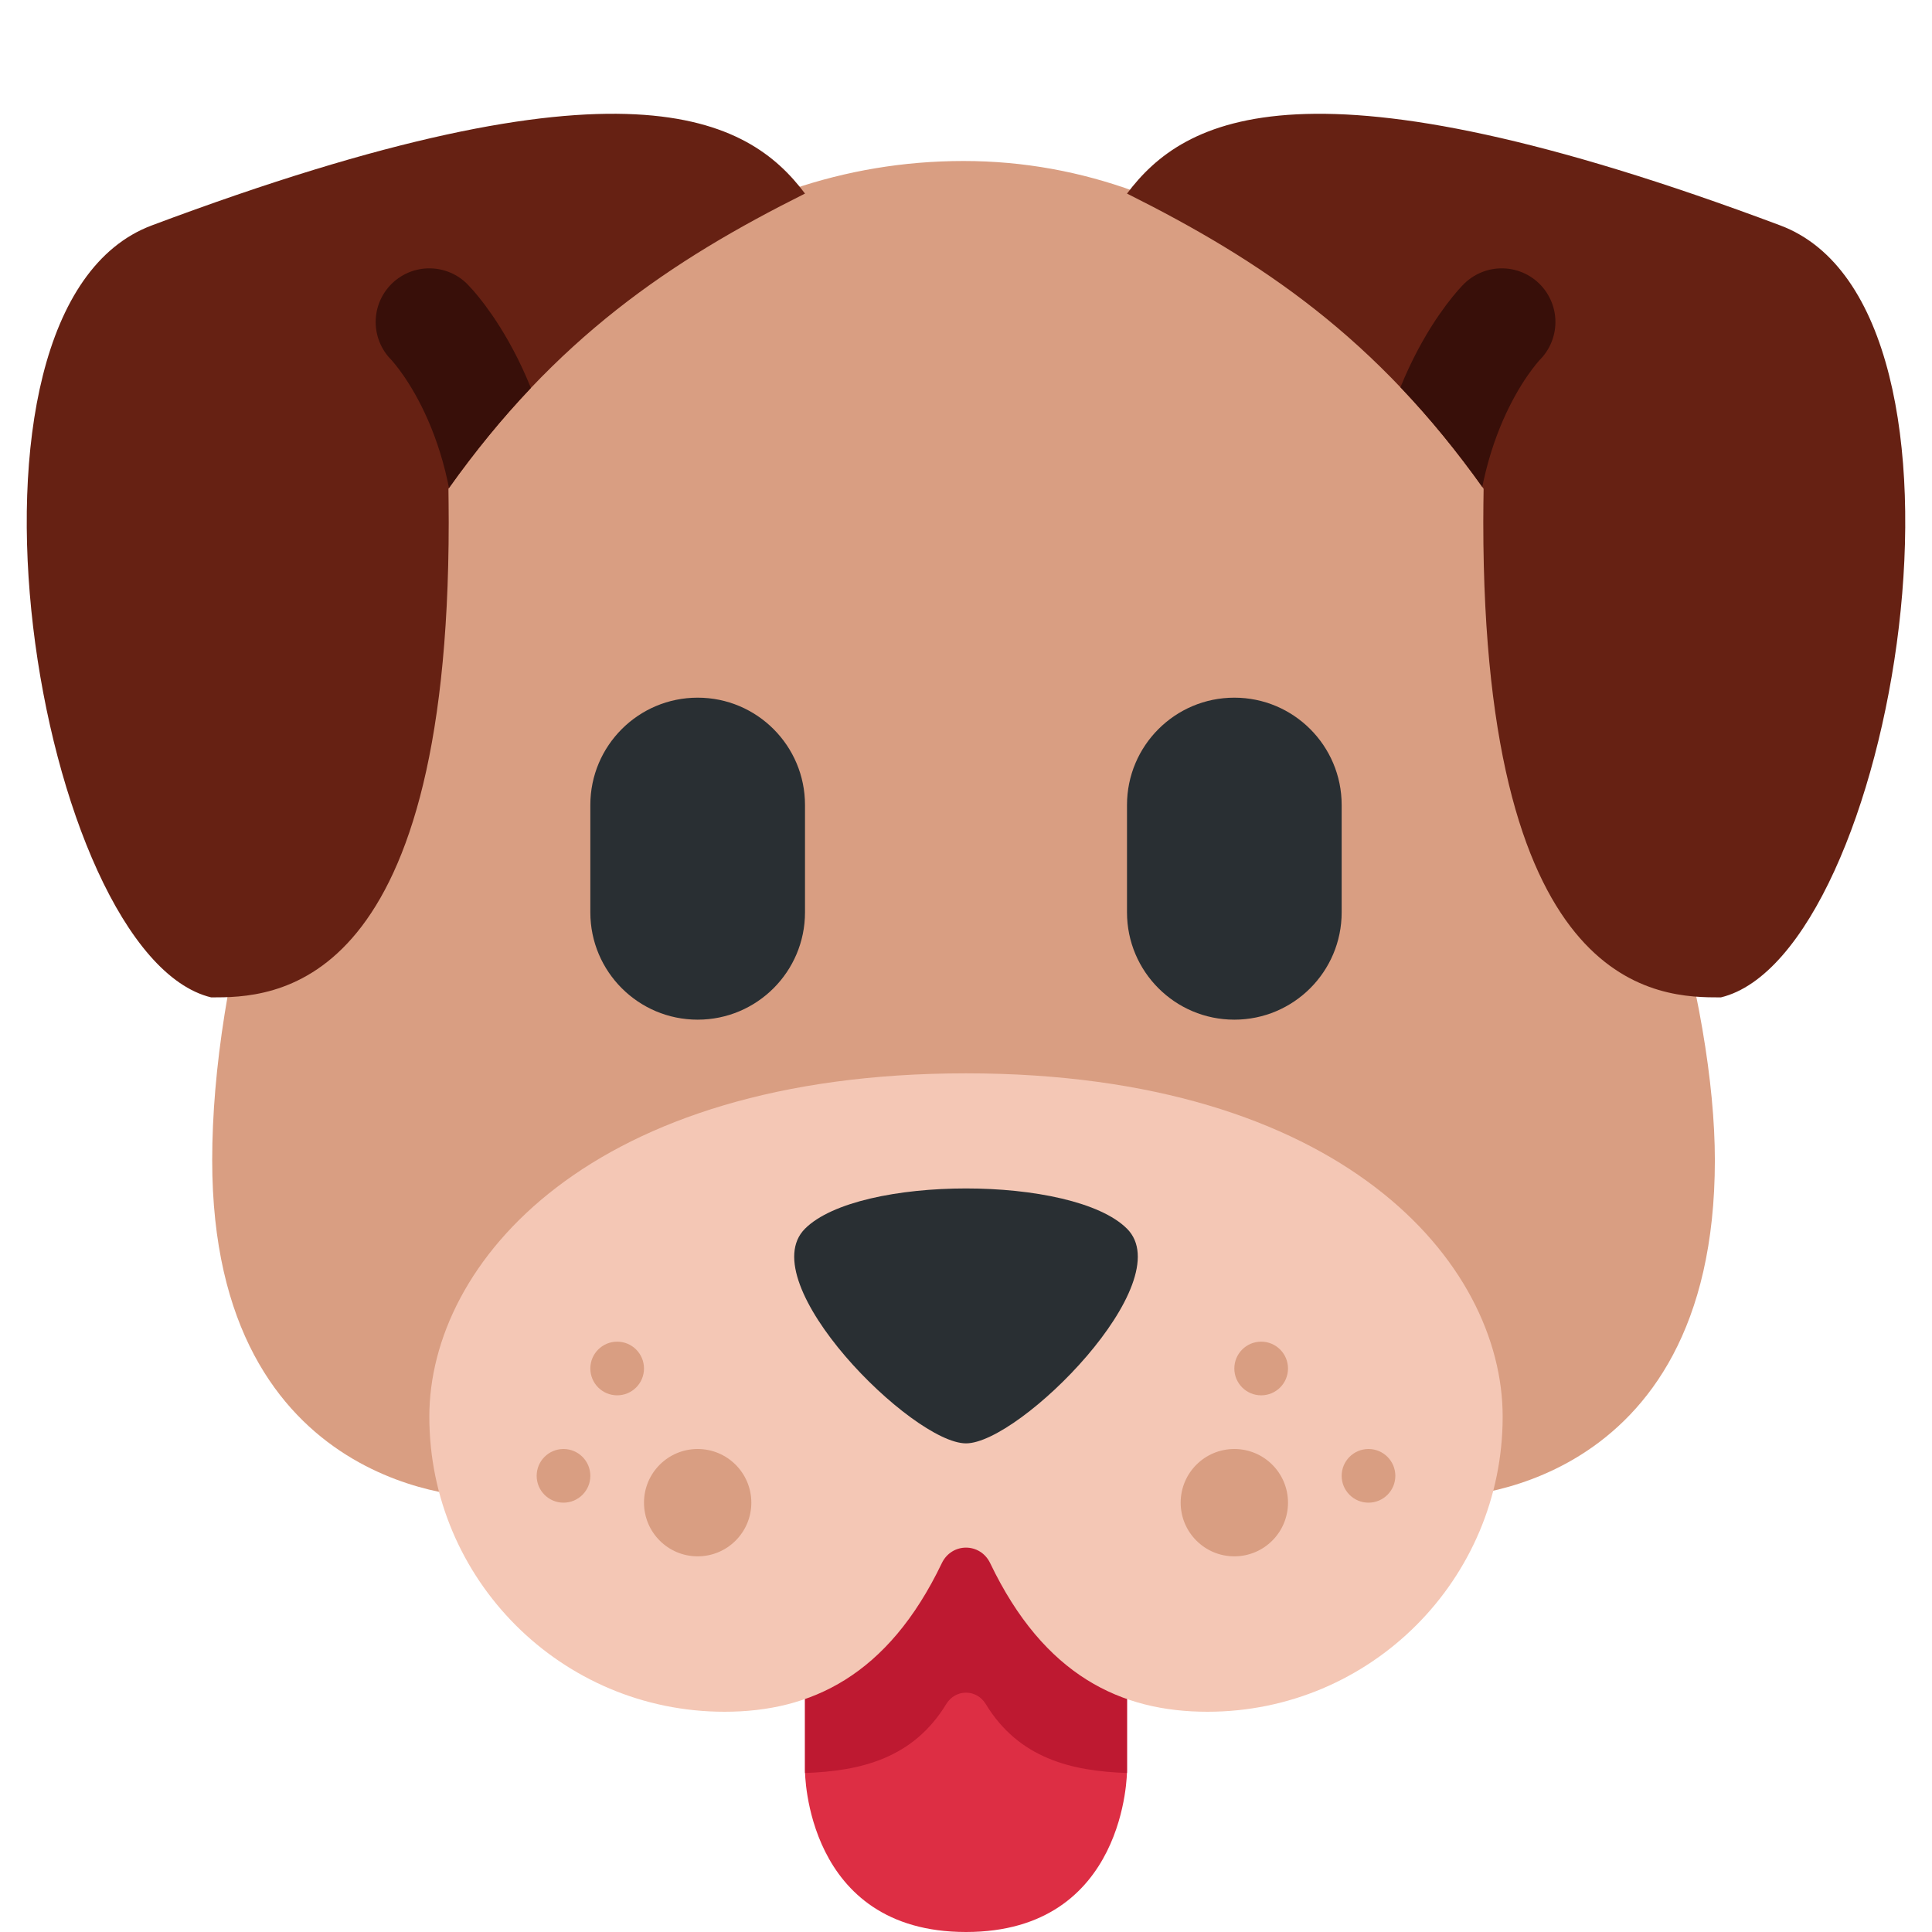
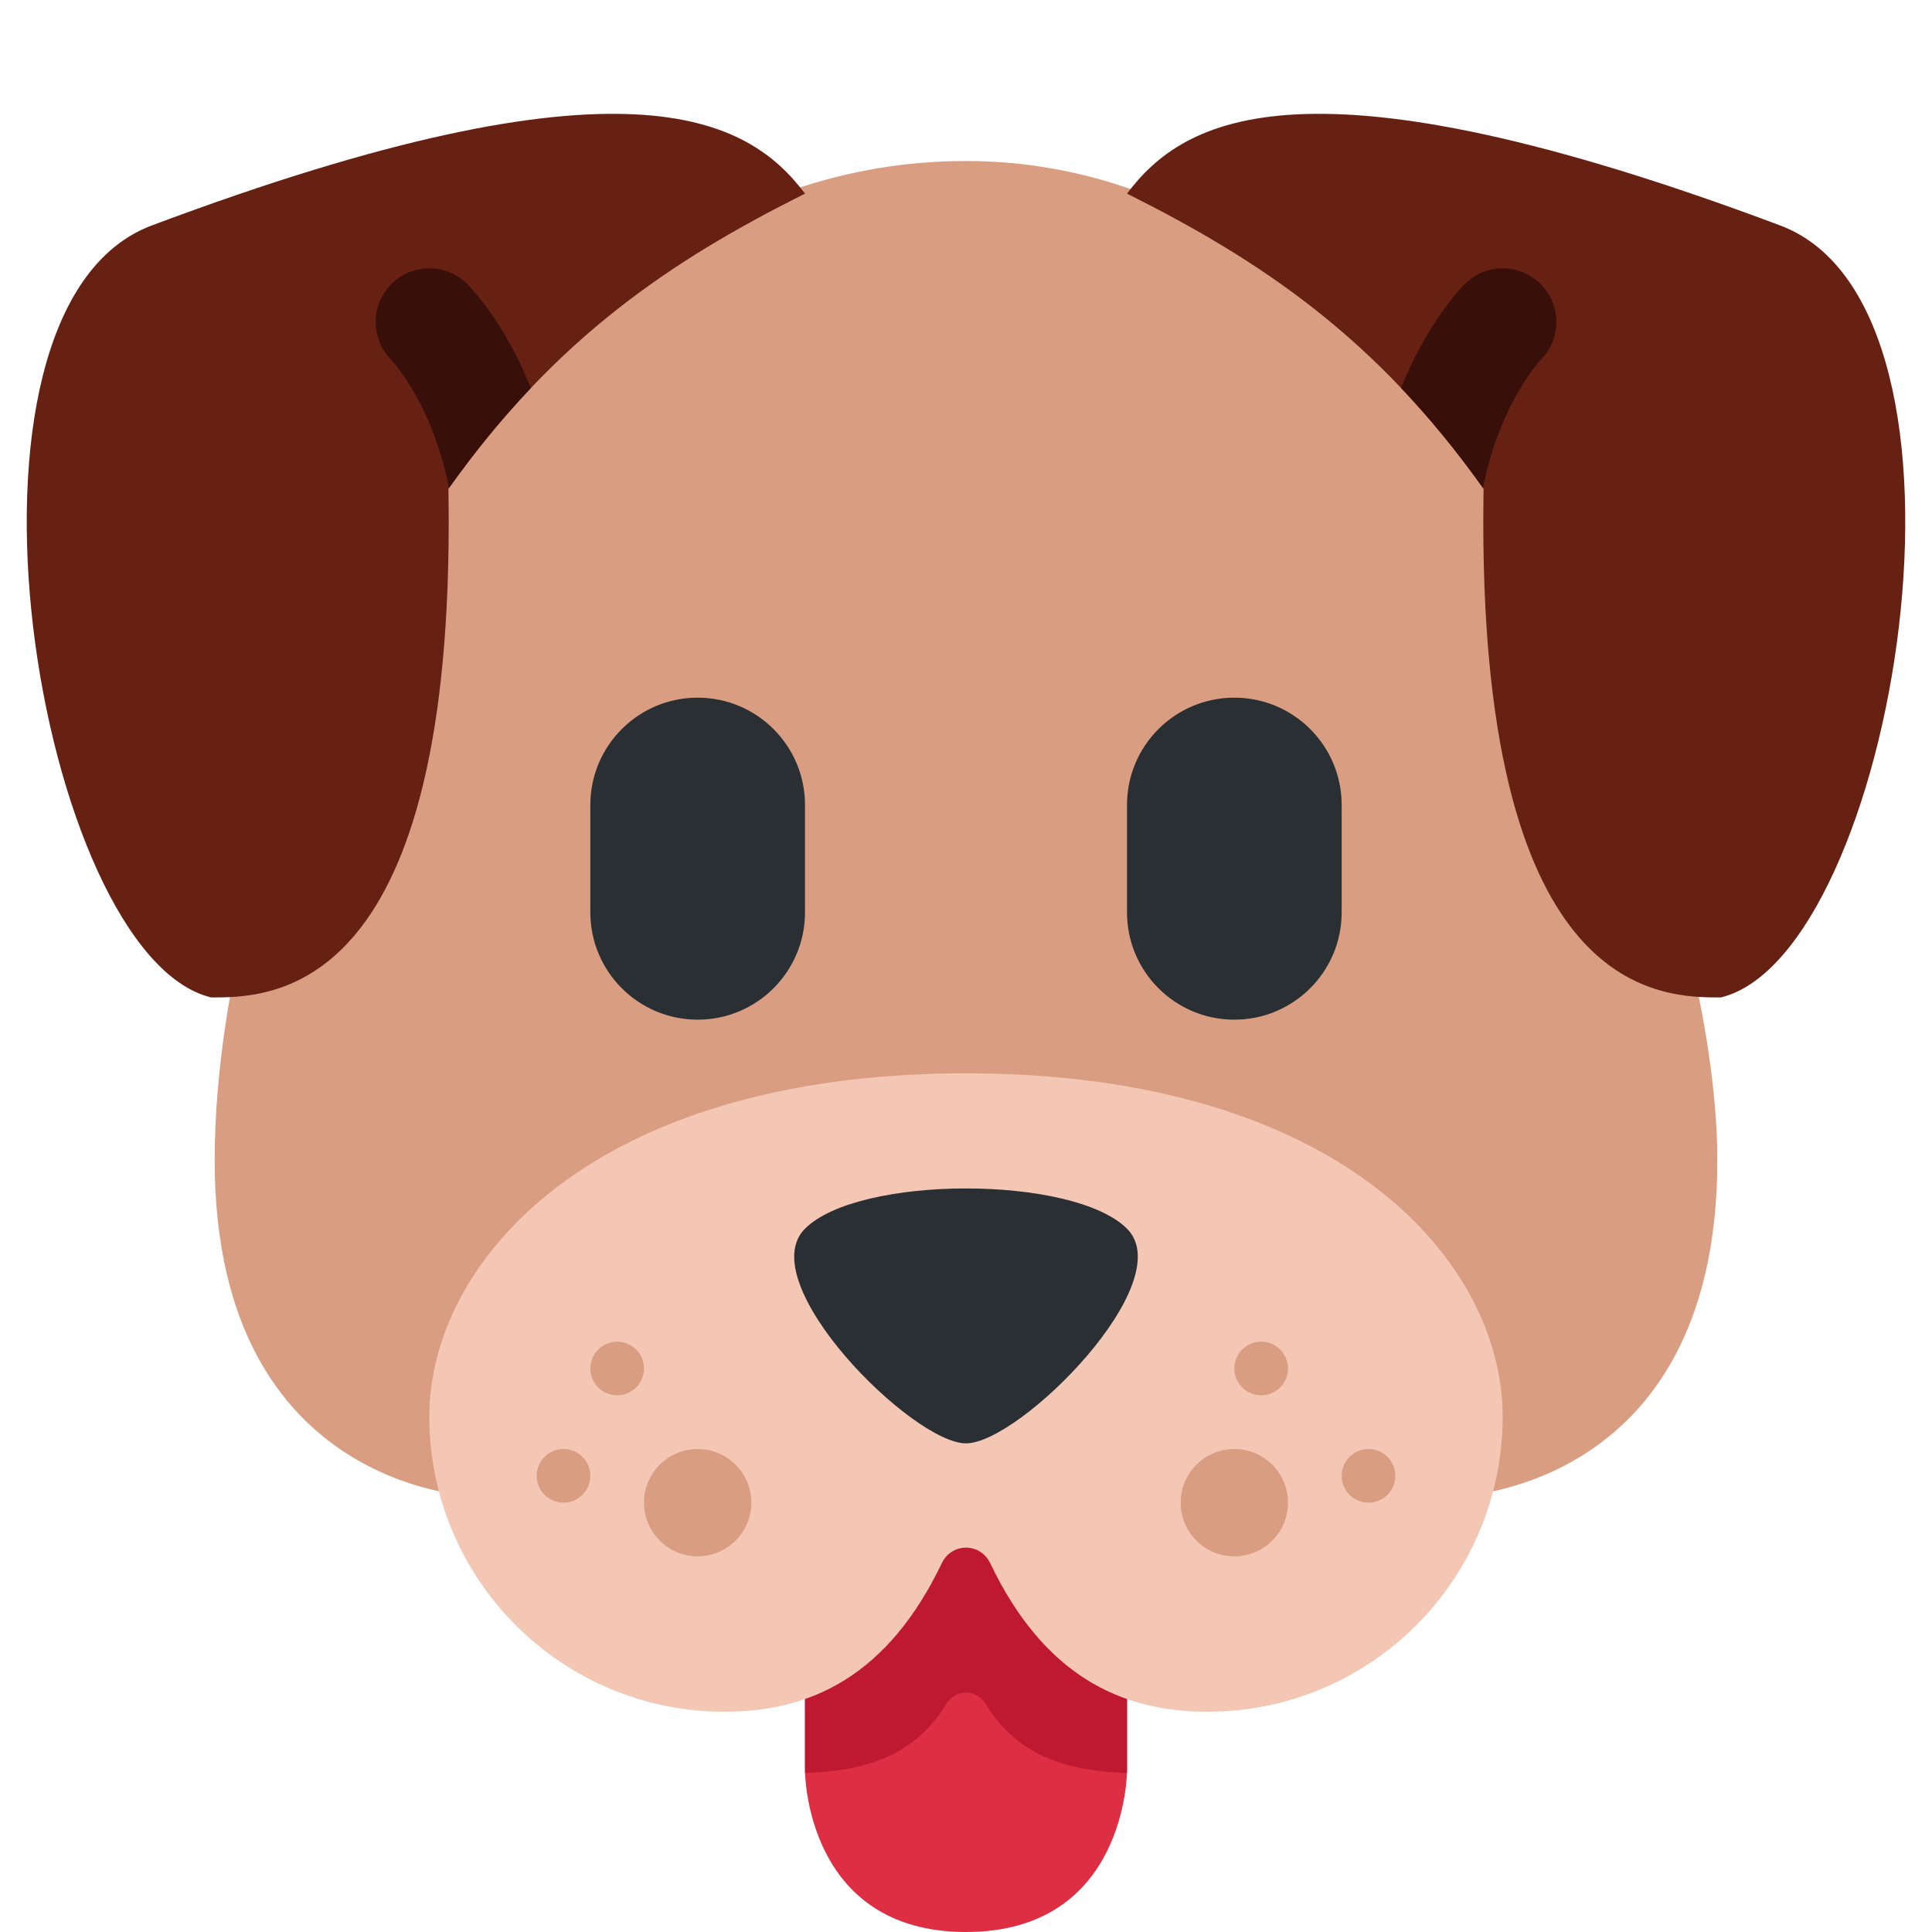
<svg xmlns="http://www.w3.org/2000/svg" viewBox="0 0 36 36">
	
	tongue
	<path d="M 15,27 h6 v6 s 0,3 -3,3 s -3,-3 -3,-3 v-6 Z" fill="#DD2E44" />
  <path d="M 15,33 v-6 h6 v6 s 0,0.014 -0.001,0.037 c -1.04,-0.035 -2.016,-0.274 -2.632,-1.286 c -0.171,-0.281 -0.563,-0.281 -0.734,0 c -0.616,1.012 -1.591,1.251 -2.632,1.286 c -0.001,-0.023 -0.001,-0.037 -0.001,-0.037 Z" fill="#BE1931" />
	head
- 	<path d="M 17.954,3 c 9,0 14,12.895 14,18.619 c 0,6.276 -5,6.276 -5,6.276 h-18 s -5,0 -5,-6.276 c 0,-6.724 5,-18.619 14,-18.619 Z" fill="#D99E82" />
+ 	<path d="M 18,3 c 9,0 14,12.895 14,18.619 c 0,6.276 -5,6.276 -5,6.276 h-18 s -5,0 -5,-6.276 c 0,-6.724 5,-18.619 14,-18.619 Z" fill="#D99E82" />
  <path d="M 18,20 c 7,0 10,3.527 10,6.396 a 5.5,5.5 0 01 -5.5,5.5 c -1.604,0 -3.043,-0.666 -4.049,-2.768 c -0.185,-0.387 -0.717,-0.387 -0.902,0 c -1.007,2.102 -2.445,2.768 -4.049,2.768 a 5.5,5.5 0 01 -5.5,-5.5 c 0,-2.869 3,-6.396 10,-6.396 Z" fill="#F4C7B5" />
  <g fill="#D99E82">
    <circle cx="23.5" cy="25.5" r="0.5" />
    <circle cx="11.5" cy="25.5" r="0.5" />
    <circle cx="25.5" cy="27.5" r="0.5" />
    <circle cx="10.5" cy="27.5" r="0.5" />
    <circle cx="23" cy="28" r="1" />
    <circle cx="13" cy="28" r="1" />
  </g>
	
	nose
	<path d="M 15,22.895 c 1,-1 5,-1 6,0 s -2,4 -3,4 s -4,-3 -3,-4 Z" fill="#292F33" />
	eyes
	<rect x="11" y="13" width="4" height="6" rx="2" fill="#292F33" />
  <rect x="21" y="13" width="4" height="6" rx="2" fill="#292F33" />
-   <clipPath id="ears1">
-     <path d="M 15,3.607 c -2.5,1.25 -4.65,2.691 -6.644,5.5 c 0.002,0.202 0.005,0.405 0.005,0.625 c 0,8.853 -3.319,8.853 -4.426,8.853 c -3.227,-0.781 -5.251,-12.831 -1.106,-14.385 c 8.852,-3.32 11.112,-2.002 12.171,-0.593 Z" />
-     <path d="M 21,3.607 c 1.059,-1.408 3.319,-2.727 12.172,0.593 c 4.144,1.554 2.119,13.604 -1.106,14.385 c -1.107,0 -4.427,0 -4.427,-8.852 c 0,-0.221 0.003,-0.424 0.006,-0.625 c -1.995,-2.81 -4.145,-4.251 -6.645,-5.501 Z" />
-   </clipPath>
+   <defs>
+     <clipPath id="ear1">
+       <path d="M 15,3.608 c -2.5,1.25 -4.65,2.691 -6.644,5.5 c 0.002,0.202 0.005,0.405 0.005,0.625 c 0,8.853 -3.319,8.853 -4.426,8.853 c -3.227,-0.781 -5.251,-12.831 -1.106,-14.385 c 8.852,-3.32 11.112,-2.002 12.171,-0.593 Z" />
+     </clipPath>
+     <g id="ear" clip-path="url(#ear1)">
+       <rect width="36" height="36" fill="#662113" />
+ 			I'm not sure if this is the exact correct stroke but it seems to line up very closely, at least
+ 			<path d="M 8,6 s 1.5,1.5 1.5,4.5" stroke-width="2" stroke-linecap="round" fill="none" stroke="#380F09" />
+     </g>
+   </defs>
+ 	
	ears
- 	<g clip-path="url(#ears1)">
-     <rect width="36" height="36" fill="#662113" />
- 		I'm not sure if this is the exact correct path but it seems to line up very closely, at least
- 		<path d="M 8,6 s 1.5,1.5 1.5,4.5" stroke-width="2" stroke-linecap="round" fill="none" stroke="#380F09" />
-     <path d="M 8,6 s 1.5,1.5 1.5,4.5" stroke-width="2" stroke-linecap="round" fill="none" stroke="#380F09" transform="matrix(-1 0 0 1 35.983 0)" />
-   </g>
+ 	<use href="#ear" />
+   <use href="#ear" transform="matrix(-1 0 0 1 36 0)" />
</svg>
